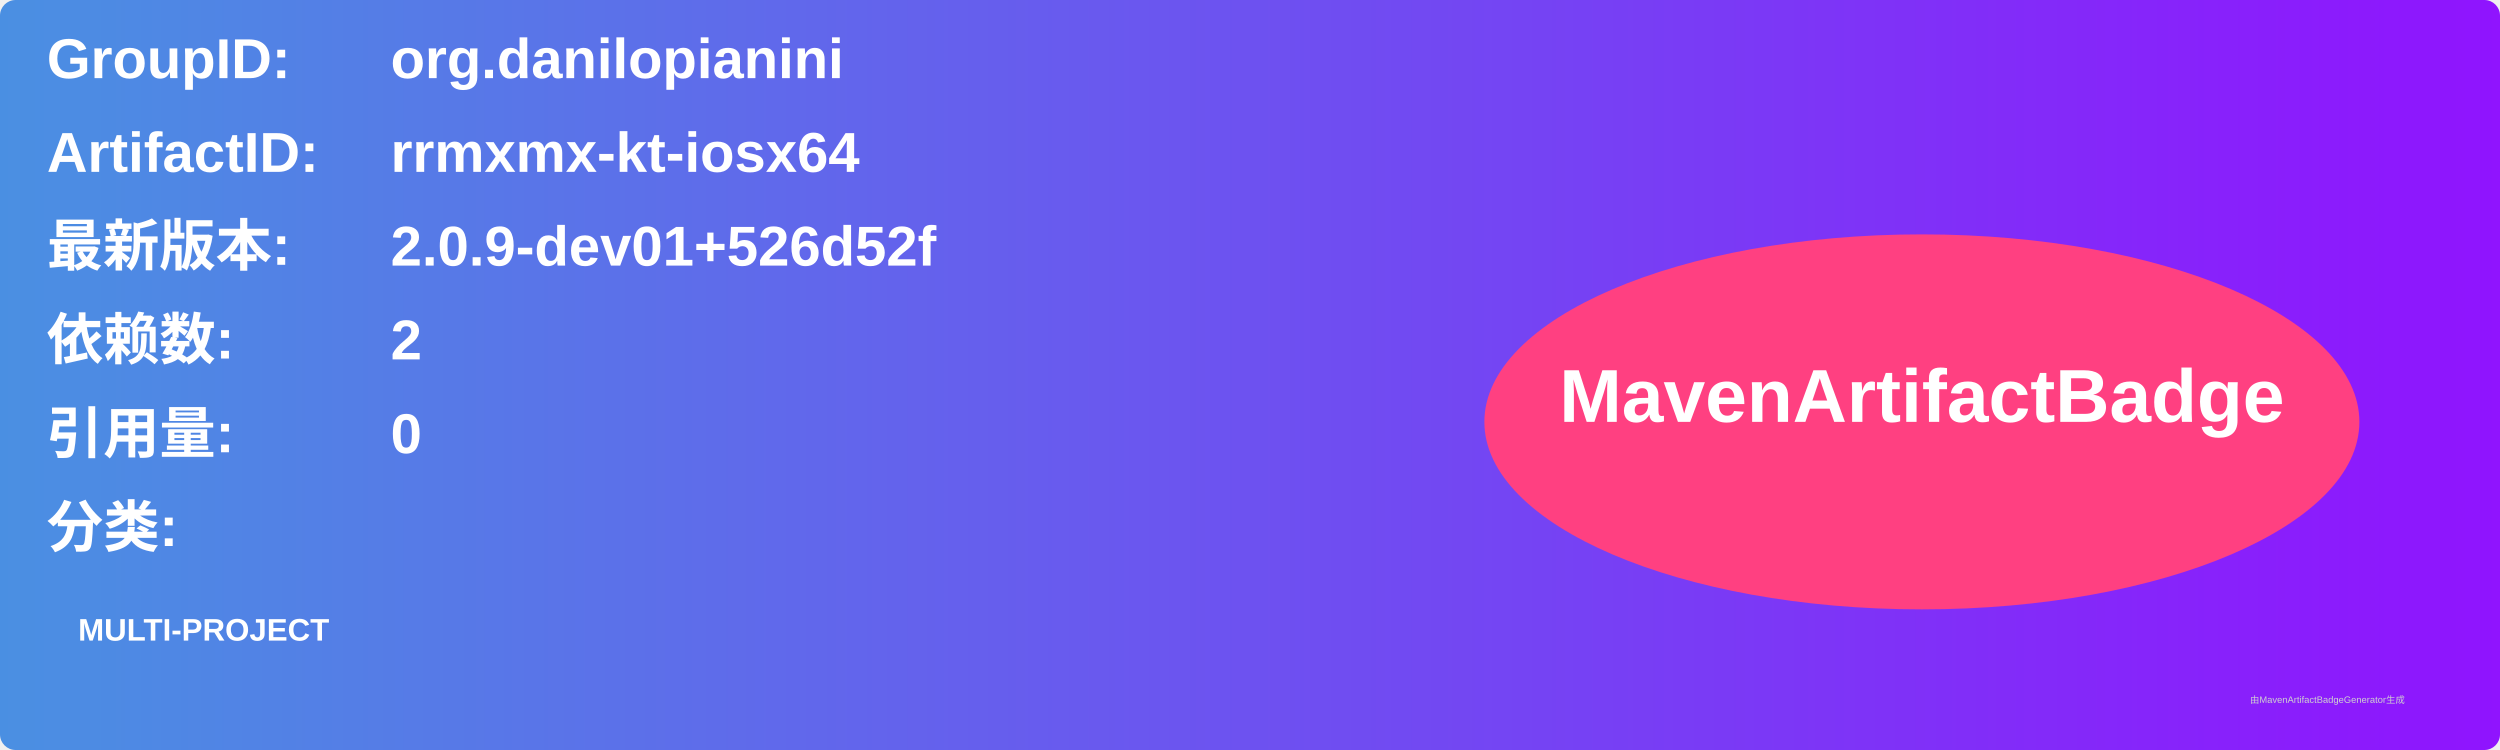
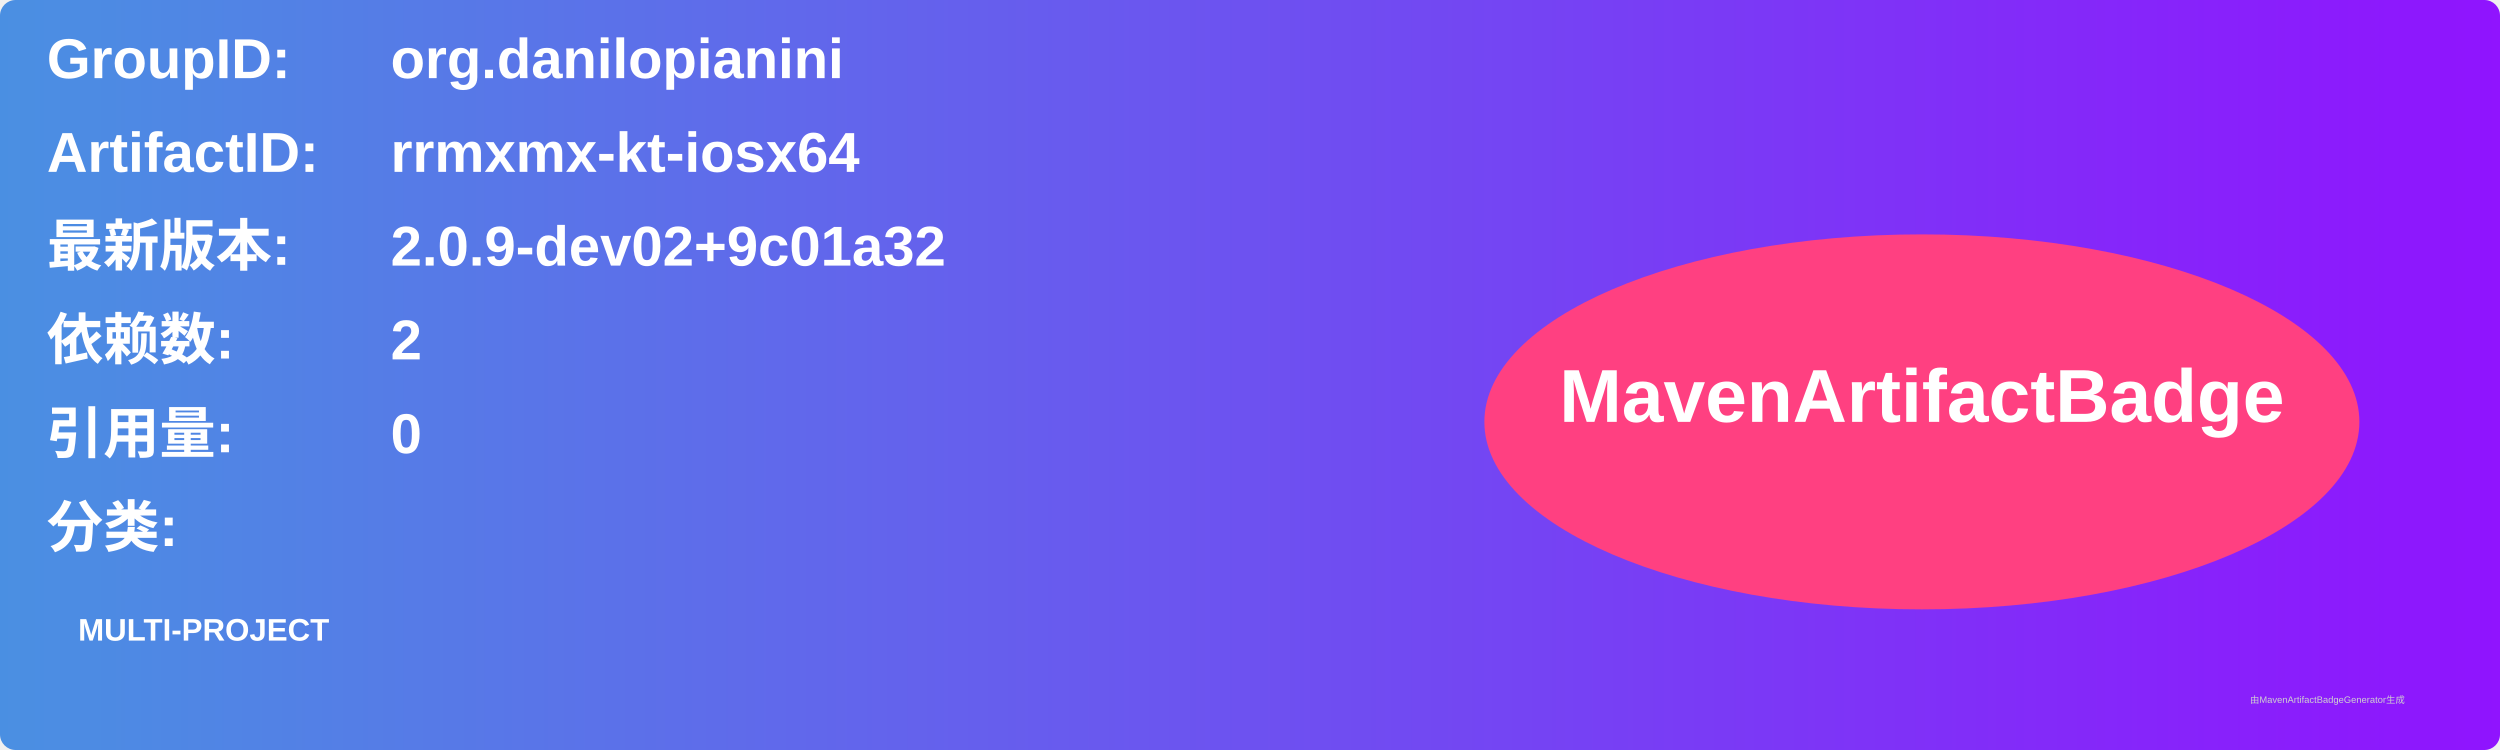
<svg xmlns="http://www.w3.org/2000/svg" width="800" height="240" viewBox="0 0 800 240">
  <linearGradient id="grad" x1="0%" y1="0%" x2="100%" y2="0%">
    <stop offset="0%" stop-color="#4a90e2" />
    <stop offset="100%" stop-color="#9013fe" />
  </linearGradient>
  <rect width="100%" height="100%" rx="5" ry="5" fill="url(#grad)" />
  <g transform="translate(15, 15)">
    <text x="0" y="10" font-family="Arial" font-size="18" fill="white" font-weight="bold" width="260">GroupID:</text>
    <text x="110" y="10" font-family="Arial" font-size="18" fill="white" font-weight="bold" width="460">org.danilopianini</text>
    <text x="0" y="40" font-family="Arial" font-size="18" fill="white" font-weight="bold" width="260">ArtifactID:</text>
    <text x="110" y="40" font-family="Arial" font-size="18" fill="white" font-weight="bold" width="460">rrmxmx-kt-iosx64</text>
    <text x="0" y="70" font-family="Arial" font-size="18" fill="white" font-weight="bold">最新版本:</text>
    <text x="110" y="70" font-family="Arial" font-size="18" fill="white" font-weight="bold">
-       <tspan font-weight="bold">2.0.9-dev01+526d52f</tspan>
+       <tspan font-weight="bold">2.0.9-dev02+9c01a32</tspan>
    </text>
    <text x="0" y="100" font-family="Arial" font-size="18" fill="white" font-weight="bold">依赖数: </text>
    <text x="110" y="100" font-family="Arial" font-size="18" fill="white">
      <tspan font-weight="bold">2</tspan>
    </text>
    <text x="0" y="130" font-family="Arial" font-size="18" fill="white" font-weight="bold">引用量: </text>
    <text x="110" y="130" font-family="Arial" font-size="18" fill="white">
      <tspan font-weight="bold">0</tspan>
    </text>
    <text x="0" y="160" font-family="Arial" font-size="18" fill="white" font-weight="bold">分类:</text>
    <text x="10" y="190" font-family="Arial" font-size="10" fill="white">
      <tspan font-weight="bold">MULTI-PROJECT</tspan>
    </text>
    <ellipse cx="600" cy="120" rx="140" ry="60" fill="#ff4081" />
    <text x="600" y="120" text-anchor="middle" font-family="Arial" font-size="24" fill="white" font-weight="bold">MavenArtifactBadge</text>
  </g>
  <text x="720" y="225" font-family="Arial" font-size="3" fill="#d0d0d0">由MavenArtifactBadgeGenerator生成</text>
</svg>
